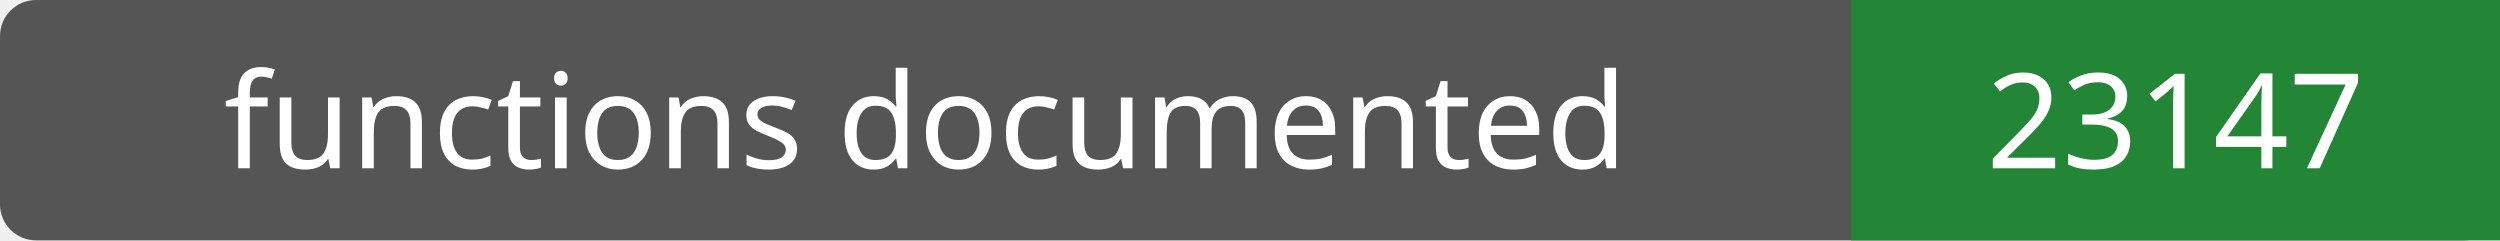
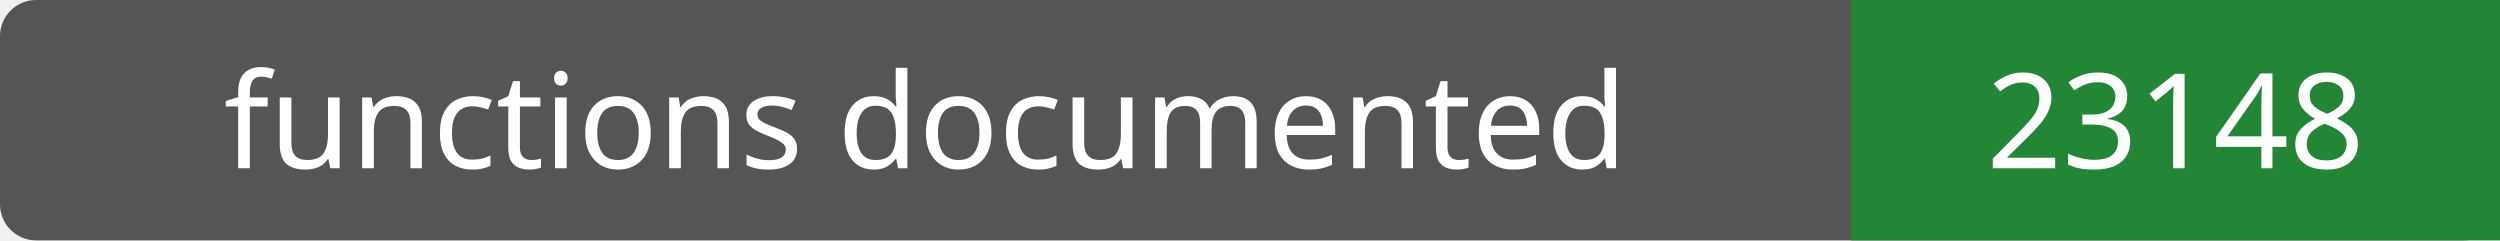
- <svg xmlns="http://www.w3.org/2000/svg" width="208" height="20" role="img" aria-label="functions documented: 23147">
+ <svg xmlns="http://www.w3.org/2000/svg" width="208" height="20" role="img" aria-label="functions documented: 23148">
  <rect width="208" height="20" rx="3" fill="#555" />
  <path fill="#238636" d="M154 0h54v20H154z" />
  <g fill="#fff" text-anchor="middle" font-family="Verdana,sans-serif" font-size="11">
    <text x="77.0" y="14">functions documented</text>
-     <text x="181.0" y="14">23147</text>
+     <text x="181.0" y="14">23148</text>
  </g>
</svg>
